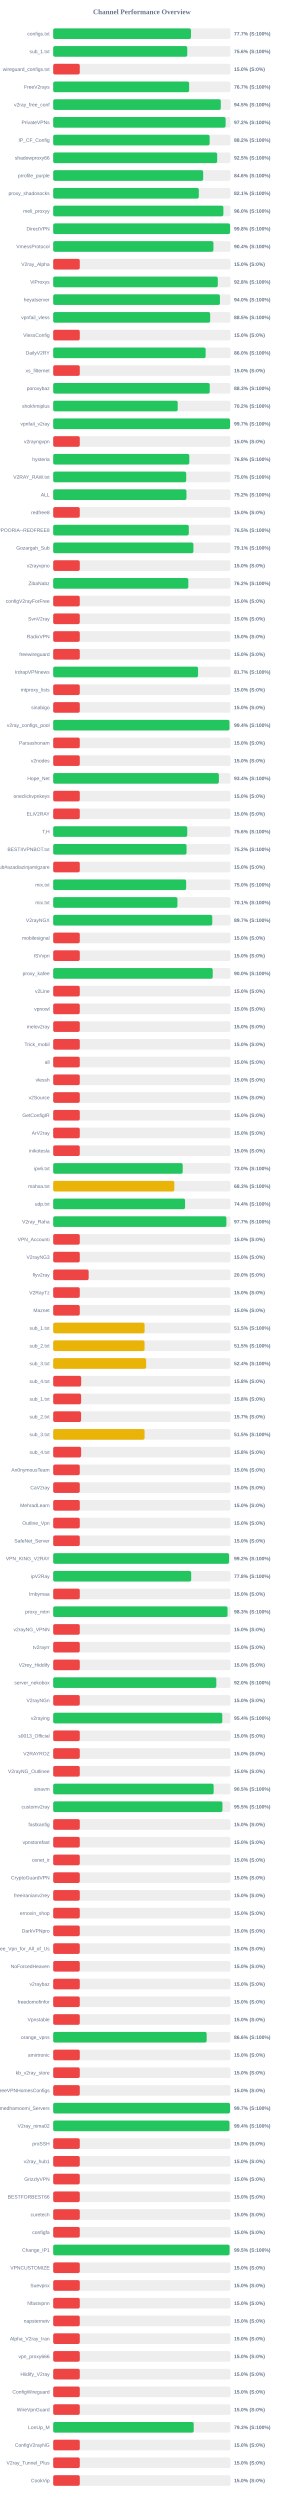
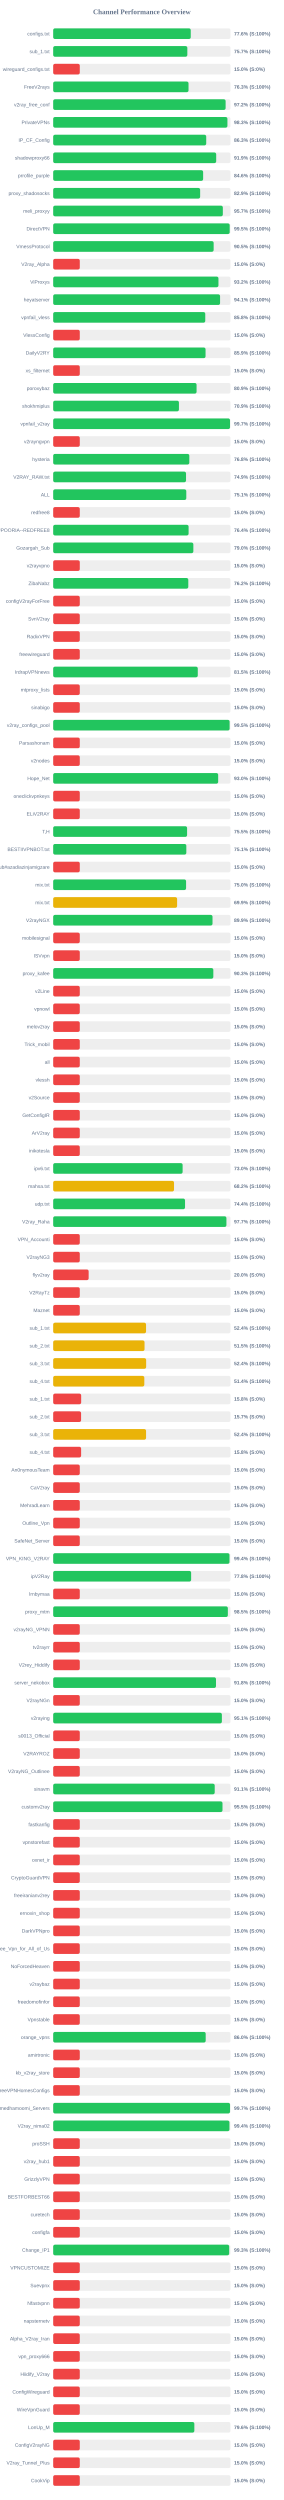
<svg xmlns="http://www.w3.org/2000/svg" width="800" height="7050" version="1.1">
  <style>
        .row { font: 14px Arial; fill: #64748b; }
        .score { font: bold 14px Arial; fill: #64748b; }
    </style>
  <text x="400" y="40" text-anchor="middle" font-size="20px" font-weight="bold" fill="#64748b">Channel Performance Overview</text>
  <rect x="150" y="80" width="500" height="30" fill="#eee" rx="5" />
-   <rect x="150" y="80" width="388.5" height="30" fill="#22c55e" rx="5" />
+   <rect x="150" y="80" width="387.9" height="30" fill="#22c55e" rx="5" />
  <text x="140" y="100" text-anchor="end" class="row">configs.txt</text>
-   <text x="660" y="100" text-anchor="start" class="score">77.7% (S:100%)</text>
+   <text x="660" y="100" text-anchor="start" class="score">77.6% (S:100%)</text>
  <rect x="150" y="130" width="500" height="30" fill="#eee" rx="5" />
-   <rect x="150" y="130" width="378.1" height="30" fill="#22c55e" rx="5" />
+   <rect x="150" y="130" width="378.3" height="30" fill="#22c55e" rx="5" />
  <text x="140" y="150" text-anchor="end" class="row">sub_1.txt</text>
-   <text x="660" y="150" text-anchor="start" class="score">75.6% (S:100%)</text>
+   <text x="660" y="150" text-anchor="start" class="score">75.7% (S:100%)</text>
  <rect x="150" y="180" width="500" height="30" fill="#eee" rx="5" />
  <rect x="150" y="180" width="75.0" height="30" fill="#ef4444" rx="5" />
  <text x="140" y="200" text-anchor="end" class="row">wireguard_configs.txt</text>
  <text x="660" y="200" text-anchor="start" class="score">15.0% (S:0%)</text>
  <rect x="150" y="230" width="500" height="30" fill="#eee" rx="5" />
-   <rect x="150" y="230" width="383.35" height="30" fill="#22c55e" rx="5" />
+   <rect x="150" y="230" width="381.65" height="30" fill="#22c55e" rx="5" />
  <text x="140" y="250" text-anchor="end" class="row">FreeV2rays</text>
-   <text x="660" y="250" text-anchor="start" class="score">76.7% (S:100%)</text>
+   <text x="660" y="250" text-anchor="start" class="score">76.3% (S:100%)</text>
  <rect x="150" y="280" width="500" height="30" fill="#eee" rx="5" />
-   <rect x="150" y="280" width="472.7" height="30" fill="#22c55e" rx="5" />
+   <rect x="150" y="280" width="486.25" height="30" fill="#22c55e" rx="5" />
  <text x="140" y="300" text-anchor="end" class="row">v2ray_free_conf</text>
-   <text x="660" y="300" text-anchor="start" class="score">94.5% (S:100%)</text>
+   <text x="660" y="300" text-anchor="start" class="score">97.2% (S:100%)</text>
  <rect x="150" y="330" width="500" height="30" fill="#eee" rx="5" />
-   <rect x="150" y="330" width="486.25" height="30" fill="#22c55e" rx="5" />
+   <rect x="150" y="330" width="491.35" height="30" fill="#22c55e" rx="5" />
  <text x="140" y="350" text-anchor="end" class="row">PrivateVPNs</text>
-   <text x="660" y="350" text-anchor="start" class="score">97.2% (S:100%)</text>
+   <text x="660" y="350" text-anchor="start" class="score">98.3% (S:100%)</text>
  <rect x="150" y="380" width="500" height="30" fill="#eee" rx="5" />
-   <rect x="150" y="380" width="441.2" height="30" fill="#22c55e" rx="5" />
+   <rect x="150" y="380" width="431.55" height="30" fill="#22c55e" rx="5" />
  <text x="140" y="400" text-anchor="end" class="row">IP_CF_Config</text>
-   <text x="660" y="400" text-anchor="start" class="score">88.2% (S:100%)</text>
+   <text x="660" y="400" text-anchor="start" class="score">86.3% (S:100%)</text>
  <rect x="150" y="430" width="500" height="30" fill="#eee" rx="5" />
-   <rect x="150" y="430" width="462.45" height="30" fill="#22c55e" rx="5" />
+   <rect x="150" y="430" width="459.65" height="30" fill="#22c55e" rx="5" />
  <text x="140" y="450" text-anchor="end" class="row">shadowproxy66</text>
-   <text x="660" y="450" text-anchor="start" class="score">92.5% (S:100%)</text>
+   <text x="660" y="450" text-anchor="start" class="score">91.9% (S:100%)</text>
  <rect x="150" y="480" width="500" height="30" fill="#eee" rx="5" />
-   <rect x="150" y="480" width="422.95" height="30" fill="#22c55e" rx="5" />
+   <rect x="150" y="480" width="422.85" height="30" fill="#22c55e" rx="5" />
  <text x="140" y="500" text-anchor="end" class="row">prrofile_purple</text>
  <text x="660" y="500" text-anchor="start" class="score">84.6% (S:100%)</text>
  <rect x="150" y="530" width="500" height="30" fill="#eee" rx="5" />
-   <rect x="150" y="530" width="410.65" height="30" fill="#22c55e" rx="5" />
+   <rect x="150" y="530" width="414.4" height="30" fill="#22c55e" rx="5" />
  <text x="140" y="550" text-anchor="end" class="row">proxy_shadosocks</text>
-   <text x="660" y="550" text-anchor="start" class="score">82.1% (S:100%)</text>
+   <text x="660" y="550" text-anchor="start" class="score">82.9% (S:100%)</text>
  <rect x="150" y="580" width="500" height="30" fill="#eee" rx="5" />
-   <rect x="150" y="580" width="479.95" height="30" fill="#22c55e" rx="5" />
+   <rect x="150" y="580" width="478.4" height="30" fill="#22c55e" rx="5" />
  <text x="140" y="600" text-anchor="end" class="row">meli_proxyy</text>
-   <text x="660" y="600" text-anchor="start" class="score">96.0% (S:100%)</text>
+   <text x="660" y="600" text-anchor="start" class="score">95.7% (S:100%)</text>
  <rect x="150" y="630" width="500" height="30" fill="#eee" rx="5" />
-   <rect x="150" y="630" width="498.85" height="30" fill="#22c55e" rx="5" />
+   <rect x="150" y="630" width="497.75" height="30" fill="#22c55e" rx="5" />
  <text x="140" y="650" text-anchor="end" class="row">DirectVPN</text>
-   <text x="660" y="650" text-anchor="start" class="score">99.8% (S:100%)</text>
+   <text x="660" y="650" text-anchor="start" class="score">99.5% (S:100%)</text>
  <rect x="150" y="680" width="500" height="30" fill="#eee" rx="5" />
-   <rect x="150" y="680" width="451.9" height="30" fill="#22c55e" rx="5" />
+   <rect x="150" y="680" width="452.5" height="30" fill="#22c55e" rx="5" />
  <text x="140" y="700" text-anchor="end" class="row">VmessProtocol</text>
-   <text x="660" y="700" text-anchor="start" class="score">90.4% (S:100%)</text>
+   <text x="660" y="700" text-anchor="start" class="score">90.5% (S:100%)</text>
  <rect x="150" y="730" width="500" height="30" fill="#eee" rx="5" />
  <rect x="150" y="730" width="75.0" height="30" fill="#ef4444" rx="5" />
  <text x="140" y="750" text-anchor="end" class="row">V2ray_Alpha</text>
  <text x="660" y="750" text-anchor="start" class="score">15.0% (S:0%)</text>
  <rect x="150" y="780" width="500" height="30" fill="#eee" rx="5" />
-   <rect x="150" y="780" width="464.15" height="30" fill="#22c55e" rx="5" />
+   <rect x="150" y="780" width="466.05" height="30" fill="#22c55e" rx="5" />
  <text x="140" y="800" text-anchor="end" class="row">ViProxys</text>
-   <text x="660" y="800" text-anchor="start" class="score">92.8% (S:100%)</text>
+   <text x="660" y="800" text-anchor="start" class="score">93.2% (S:100%)</text>
  <rect x="150" y="830" width="500" height="30" fill="#eee" rx="5" />
-   <rect x="150" y="830" width="470.25" height="30" fill="#22c55e" rx="5" />
+   <rect x="150" y="830" width="470.6" height="30" fill="#22c55e" rx="5" />
  <text x="140" y="850" text-anchor="end" class="row">heyatserver</text>
-   <text x="660" y="850" text-anchor="start" class="score">94.0% (S:100%)</text>
+   <text x="660" y="850" text-anchor="start" class="score">94.1% (S:100%)</text>
  <rect x="150" y="880" width="500" height="30" fill="#eee" rx="5" />
-   <rect x="150" y="880" width="442.65" height="30" fill="#22c55e" rx="5" />
+   <rect x="150" y="880" width="428.85" height="30" fill="#22c55e" rx="5" />
  <text x="140" y="900" text-anchor="end" class="row">vpnfail_vless</text>
-   <text x="660" y="900" text-anchor="start" class="score">88.5% (S:100%)</text>
+   <text x="660" y="900" text-anchor="start" class="score">85.8% (S:100%)</text>
  <rect x="150" y="930" width="500" height="30" fill="#eee" rx="5" />
  <rect x="150" y="930" width="75.0" height="30" fill="#ef4444" rx="5" />
  <text x="140" y="950" text-anchor="end" class="row">VlessConfig</text>
  <text x="660" y="950" text-anchor="start" class="score">15.0% (S:0%)</text>
  <rect x="150" y="980" width="500" height="30" fill="#eee" rx="5" />
-   <rect x="150" y="980" width="429.9" height="30" fill="#22c55e" rx="5" />
+   <rect x="150" y="980" width="429.65" height="30" fill="#22c55e" rx="5" />
  <text x="140" y="1000" text-anchor="end" class="row">DailyV2RY</text>
-   <text x="660" y="1000" text-anchor="start" class="score">86.0% (S:100%)</text>
+   <text x="660" y="1000" text-anchor="start" class="score">85.9% (S:100%)</text>
  <rect x="150" y="1030" width="500" height="30" fill="#eee" rx="5" />
  <rect x="150" y="1030" width="75.0" height="30" fill="#ef4444" rx="5" />
  <text x="140" y="1050" text-anchor="end" class="row">xs_filternet</text>
  <text x="660" y="1050" text-anchor="start" class="score">15.0% (S:0%)</text>
  <rect x="150" y="1080" width="500" height="30" fill="#eee" rx="5" />
-   <rect x="150" y="1080" width="441.45" height="30" fill="#22c55e" rx="5" />
+   <rect x="150" y="1080" width="404.35" height="30" fill="#22c55e" rx="5" />
  <text x="140" y="1100" text-anchor="end" class="row">poroxybaz</text>
-   <text x="660" y="1100" text-anchor="start" class="score">88.3% (S:100%)</text>
+   <text x="660" y="1100" text-anchor="start" class="score">80.9% (S:100%)</text>
  <rect x="150" y="1130" width="500" height="30" fill="#eee" rx="5" />
-   <rect x="150" y="1130" width="351.1" height="30" fill="#22c55e" rx="5" />
+   <rect x="150" y="1130" width="354.6" height="30" fill="#22c55e" rx="5" />
  <text x="140" y="1150" text-anchor="end" class="row">shokhmiplus</text>
-   <text x="660" y="1150" text-anchor="start" class="score">70.2% (S:100%)</text>
+   <text x="660" y="1150" text-anchor="start" class="score">70.9% (S:100%)</text>
  <rect x="150" y="1180" width="500" height="30" fill="#eee" rx="5" />
  <rect x="150" y="1180" width="498.65" height="30" fill="#22c55e" rx="5" />
  <text x="140" y="1200" text-anchor="end" class="row">vpnfail_v2ray</text>
  <text x="660" y="1200" text-anchor="start" class="score">99.7% (S:100%)</text>
  <rect x="150" y="1230" width="500" height="30" fill="#eee" rx="5" />
  <rect x="150" y="1230" width="75.0" height="30" fill="#ef4444" rx="5" />
  <text x="140" y="1250" text-anchor="end" class="row">v2rayngvpn</text>
  <text x="660" y="1250" text-anchor="start" class="score">15.0% (S:0%)</text>
  <rect x="150" y="1280" width="500" height="30" fill="#eee" rx="5" />
-   <rect x="150" y="1280" width="383.85" height="30" fill="#22c55e" rx="5" />
+   <rect x="150" y="1280" width="383.9" height="30" fill="#22c55e" rx="5" />
  <text x="140" y="1300" text-anchor="end" class="row">hysteria</text>
  <text x="660" y="1300" text-anchor="start" class="score">76.8% (S:100%)</text>
  <rect x="150" y="1330" width="500" height="30" fill="#eee" rx="5" />
-   <rect x="150" y="1330" width="375.1" height="30" fill="#22c55e" rx="5" />
+   <rect x="150" y="1330" width="374.6" height="30" fill="#22c55e" rx="5" />
  <text x="140" y="1350" text-anchor="end" class="row">V2RAY_RAW.txt</text>
-   <text x="660" y="1350" text-anchor="start" class="score">75.0% (S:100%)</text>
+   <text x="660" y="1350" text-anchor="start" class="score">74.9% (S:100%)</text>
  <rect x="150" y="1380" width="500" height="30" fill="#eee" rx="5" />
-   <rect x="150" y="1380" width="375.8" height="30" fill="#22c55e" rx="5" />
+   <rect x="150" y="1380" width="375.35" height="30" fill="#22c55e" rx="5" />
  <text x="140" y="1400" text-anchor="end" class="row">ALL</text>
-   <text x="660" y="1400" text-anchor="start" class="score">75.2% (S:100%)</text>
+   <text x="660" y="1400" text-anchor="start" class="score">75.1% (S:100%)</text>
  <rect x="150" y="1430" width="500" height="30" fill="#eee" rx="5" />
  <rect x="150" y="1430" width="75.0" height="30" fill="#ef4444" rx="5" />
  <text x="140" y="1450" text-anchor="end" class="row">redfree8</text>
  <text x="660" y="1450" text-anchor="start" class="score">15.0% (S:0%)</text>
  <rect x="150" y="1480" width="500" height="30" fill="#eee" rx="5" />
-   <rect x="150" y="1480" width="382.35" height="30" fill="#22c55e" rx="5" />
+   <rect x="150" y="1480" width="381.85" height="30" fill="#22c55e" rx="5" />
  <text x="140" y="1500" text-anchor="end" class="row">POORIA--REDFREE8.txt#POORIA--REDFREE8</text>
-   <text x="660" y="1500" text-anchor="start" class="score">76.5% (S:100%)</text>
+   <text x="660" y="1500" text-anchor="start" class="score">76.4% (S:100%)</text>
  <rect x="150" y="1530" width="500" height="30" fill="#eee" rx="5" />
-   <rect x="150" y="1530" width="395.4" height="30" fill="#22c55e" rx="5" />
+   <rect x="150" y="1530" width="395.25" height="30" fill="#22c55e" rx="5" />
  <text x="140" y="1550" text-anchor="end" class="row">Gozargah_Sub</text>
-   <text x="660" y="1550" text-anchor="start" class="score">79.1% (S:100%)</text>
+   <text x="660" y="1550" text-anchor="start" class="score">79.0% (S:100%)</text>
  <rect x="150" y="1580" width="500" height="30" fill="#eee" rx="5" />
  <rect x="150" y="1580" width="75.0" height="30" fill="#ef4444" rx="5" />
  <text x="140" y="1600" text-anchor="end" class="row">v2rayvpno</text>
  <text x="660" y="1600" text-anchor="start" class="score">15.0% (S:0%)</text>
  <rect x="150" y="1630" width="500" height="30" fill="#eee" rx="5" />
-   <rect x="150" y="1630" width="381.05" height="30" fill="#22c55e" rx="5" />
+   <rect x="150" y="1630" width="381.0" height="30" fill="#22c55e" rx="5" />
  <text x="140" y="1650" text-anchor="end" class="row">ZibaNabz</text>
  <text x="660" y="1650" text-anchor="start" class="score">76.2% (S:100%)</text>
  <rect x="150" y="1680" width="500" height="30" fill="#eee" rx="5" />
  <rect x="150" y="1680" width="75.0" height="30" fill="#ef4444" rx="5" />
  <text x="140" y="1700" text-anchor="end" class="row">configV2rayForFree</text>
  <text x="660" y="1700" text-anchor="start" class="score">15.0% (S:0%)</text>
  <rect x="150" y="1730" width="500" height="30" fill="#eee" rx="5" />
  <rect x="150" y="1730" width="75.0" height="30" fill="#ef4444" rx="5" />
  <text x="140" y="1750" text-anchor="end" class="row">SvnV2ray</text>
  <text x="660" y="1750" text-anchor="start" class="score">15.0% (S:0%)</text>
  <rect x="150" y="1780" width="500" height="30" fill="#eee" rx="5" />
  <rect x="150" y="1780" width="75.0" height="30" fill="#ef4444" rx="5" />
  <text x="140" y="1800" text-anchor="end" class="row">RadixVPN</text>
  <text x="660" y="1800" text-anchor="start" class="score">15.0% (S:0%)</text>
  <rect x="150" y="1830" width="500" height="30" fill="#eee" rx="5" />
  <rect x="150" y="1830" width="75.0" height="30" fill="#ef4444" rx="5" />
  <text x="140" y="1850" text-anchor="end" class="row">freewireguard</text>
  <text x="660" y="1850" text-anchor="start" class="score">15.0% (S:0%)</text>
  <rect x="150" y="1880" width="500" height="30" fill="#eee" rx="5" />
-   <rect x="150" y="1880" width="408.55" height="30" fill="#22c55e" rx="5" />
+   <rect x="150" y="1880" width="407.75" height="30" fill="#22c55e" rx="5" />
  <text x="140" y="1900" text-anchor="end" class="row">IrdrapVPNnews</text>
-   <text x="660" y="1900" text-anchor="start" class="score">81.7% (S:100%)</text>
+   <text x="660" y="1900" text-anchor="start" class="score">81.5% (S:100%)</text>
  <rect x="150" y="1930" width="500" height="30" fill="#eee" rx="5" />
  <rect x="150" y="1930" width="75.0" height="30" fill="#ef4444" rx="5" />
  <text x="140" y="1950" text-anchor="end" class="row">mtproxy_lists</text>
  <text x="660" y="1950" text-anchor="start" class="score">15.0% (S:0%)</text>
  <rect x="150" y="1980" width="500" height="30" fill="#eee" rx="5" />
  <rect x="150" y="1980" width="75.0" height="30" fill="#ef4444" rx="5" />
  <text x="140" y="2000" text-anchor="end" class="row">sinabigo</text>
  <text x="660" y="2000" text-anchor="start" class="score">15.0% (S:0%)</text>
  <rect x="150" y="2030" width="500" height="30" fill="#eee" rx="5" />
-   <rect x="150" y="2030" width="497.15" height="30" fill="#22c55e" rx="5" />
+   <rect x="150" y="2030" width="497.5" height="30" fill="#22c55e" rx="5" />
  <text x="140" y="2050" text-anchor="end" class="row">v2ray_configs_pool</text>
-   <text x="660" y="2050" text-anchor="start" class="score">99.4% (S:100%)</text>
+   <text x="660" y="2050" text-anchor="start" class="score">99.5% (S:100%)</text>
  <rect x="150" y="2080" width="500" height="30" fill="#eee" rx="5" />
  <rect x="150" y="2080" width="75.0" height="30" fill="#ef4444" rx="5" />
  <text x="140" y="2100" text-anchor="end" class="row">Parsashonam</text>
  <text x="660" y="2100" text-anchor="start" class="score">15.0% (S:0%)</text>
  <rect x="150" y="2130" width="500" height="30" fill="#eee" rx="5" />
  <rect x="150" y="2130" width="75.0" height="30" fill="#ef4444" rx="5" />
  <text x="140" y="2150" text-anchor="end" class="row">v2nodes</text>
  <text x="660" y="2150" text-anchor="start" class="score">15.0% (S:0%)</text>
  <rect x="150" y="2180" width="500" height="30" fill="#eee" rx="5" />
-   <rect x="150" y="2180" width="467.2" height="30" fill="#22c55e" rx="5" />
+   <rect x="150" y="2180" width="465.25" height="30" fill="#22c55e" rx="5" />
  <text x="140" y="2200" text-anchor="end" class="row">Hope_Net</text>
-   <text x="660" y="2200" text-anchor="start" class="score">93.4% (S:100%)</text>
+   <text x="660" y="2200" text-anchor="start" class="score">93.0% (S:100%)</text>
  <rect x="150" y="2230" width="500" height="30" fill="#eee" rx="5" />
  <rect x="150" y="2230" width="75.0" height="30" fill="#ef4444" rx="5" />
  <text x="140" y="2250" text-anchor="end" class="row">oneclickvpnkeys</text>
  <text x="660" y="2250" text-anchor="start" class="score">15.0% (S:0%)</text>
  <rect x="150" y="2280" width="500" height="30" fill="#eee" rx="5" />
  <rect x="150" y="2280" width="75.0" height="30" fill="#ef4444" rx="5" />
  <text x="140" y="2300" text-anchor="end" class="row">ELiV2RAY</text>
  <text x="660" y="2300" text-anchor="start" class="score">15.0% (S:0%)</text>
  <rect x="150" y="2330" width="500" height="30" fill="#eee" rx="5" />
-   <rect x="150" y="2330" width="378.05" height="30" fill="#22c55e" rx="5" />
+   <rect x="150" y="2330" width="377.6" height="30" fill="#22c55e" rx="5" />
  <text x="140" y="2350" text-anchor="end" class="row">T,H</text>
-   <text x="660" y="2350" text-anchor="start" class="score">75.6% (S:100%)</text>
+   <text x="660" y="2350" text-anchor="start" class="score">75.5% (S:100%)</text>
  <rect x="150" y="2380" width="500" height="30" fill="#eee" rx="5" />
-   <rect x="150" y="2380" width="376.15" height="30" fill="#22c55e" rx="5" />
+   <rect x="150" y="2380" width="375.45" height="30" fill="#22c55e" rx="5" />
  <text x="140" y="2400" text-anchor="end" class="row">BESTIIVPNBOT.txt</text>
-   <text x="660" y="2400" text-anchor="start" class="score">75.2% (S:100%)</text>
+   <text x="660" y="2400" text-anchor="start" class="score">75.1% (S:100%)</text>
  <rect x="150" y="2430" width="500" height="30" fill="#eee" rx="5" />
  <rect x="150" y="2430" width="75.0" height="30" fill="#ef4444" rx="5" />
  <text x="140" y="2450" text-anchor="end" class="row">Sub#azadiazinjamigzare</text>
  <text x="660" y="2450" text-anchor="start" class="score">15.0% (S:0%)</text>
  <rect x="150" y="2480" width="500" height="30" fill="#eee" rx="5" />
-   <rect x="150" y="2480" width="374.95" height="30" fill="#22c55e" rx="5" />
+   <rect x="150" y="2480" width="374.75" height="30" fill="#22c55e" rx="5" />
  <text x="140" y="2500" text-anchor="end" class="row">mix.txt</text>
  <text x="660" y="2500" text-anchor="start" class="score">75.0% (S:100%)</text>
  <rect x="150" y="2530" width="500" height="30" fill="#eee" rx="5" />
-   <rect x="150" y="2530" width="350.35" height="30" fill="#22c55e" rx="5" />
+   <rect x="150" y="2530" width="349.45" height="30" fill="#eab308" rx="5" />
  <text x="140" y="2550" text-anchor="end" class="row">mix.txt</text>
-   <text x="660" y="2550" text-anchor="start" class="score">70.1% (S:100%)</text>
+   <text x="660" y="2550" text-anchor="start" class="score">69.9% (S:100%)</text>
  <rect x="150" y="2580" width="500" height="30" fill="#eee" rx="5" />
-   <rect x="150" y="2580" width="448.6" height="30" fill="#22c55e" rx="5" />
+   <rect x="150" y="2580" width="449.3" height="30" fill="#22c55e" rx="5" />
  <text x="140" y="2600" text-anchor="end" class="row">V2rayNGX</text>
-   <text x="660" y="2600" text-anchor="start" class="score">89.7% (S:100%)</text>
+   <text x="660" y="2600" text-anchor="start" class="score">89.9% (S:100%)</text>
  <rect x="150" y="2630" width="500" height="30" fill="#eee" rx="5" />
  <rect x="150" y="2630" width="75.0" height="30" fill="#ef4444" rx="5" />
  <text x="140" y="2650" text-anchor="end" class="row">mobilesignal</text>
  <text x="660" y="2650" text-anchor="start" class="score">15.0% (S:0%)</text>
  <rect x="150" y="2680" width="500" height="30" fill="#eee" rx="5" />
  <rect x="150" y="2680" width="75.0" height="30" fill="#ef4444" rx="5" />
  <text x="140" y="2700" text-anchor="end" class="row">ISVvpn</text>
  <text x="660" y="2700" text-anchor="start" class="score">15.0% (S:0%)</text>
  <rect x="150" y="2730" width="500" height="30" fill="#eee" rx="5" />
-   <rect x="150" y="2730" width="449.9" height="30" fill="#22c55e" rx="5" />
+   <rect x="150" y="2730" width="451.6" height="30" fill="#22c55e" rx="5" />
  <text x="140" y="2750" text-anchor="end" class="row">proxy_kafee</text>
-   <text x="660" y="2750" text-anchor="start" class="score">90.0% (S:100%)</text>
+   <text x="660" y="2750" text-anchor="start" class="score">90.3% (S:100%)</text>
  <rect x="150" y="2780" width="500" height="30" fill="#eee" rx="5" />
  <rect x="150" y="2780" width="75.0" height="30" fill="#ef4444" rx="5" />
  <text x="140" y="2800" text-anchor="end" class="row">v2Line</text>
  <text x="660" y="2800" text-anchor="start" class="score">15.0% (S:0%)</text>
  <rect x="150" y="2830" width="500" height="30" fill="#eee" rx="5" />
  <rect x="150" y="2830" width="75.0" height="30" fill="#ef4444" rx="5" />
  <text x="140" y="2850" text-anchor="end" class="row">vpnowl</text>
  <text x="660" y="2850" text-anchor="start" class="score">15.0% (S:0%)</text>
  <rect x="150" y="2880" width="500" height="30" fill="#eee" rx="5" />
  <rect x="150" y="2880" width="75.0" height="30" fill="#ef4444" rx="5" />
  <text x="140" y="2900" text-anchor="end" class="row">melov2ray</text>
  <text x="660" y="2900" text-anchor="start" class="score">15.0% (S:0%)</text>
  <rect x="150" y="2930" width="500" height="30" fill="#eee" rx="5" />
  <rect x="150" y="2930" width="75.0" height="30" fill="#ef4444" rx="5" />
  <text x="140" y="2950" text-anchor="end" class="row">Trick_mobil</text>
  <text x="660" y="2950" text-anchor="start" class="score">15.0% (S:0%)</text>
  <rect x="150" y="2980" width="500" height="30" fill="#eee" rx="5" />
  <rect x="150" y="2980" width="75.0" height="30" fill="#ef4444" rx="5" />
  <text x="140" y="3000" text-anchor="end" class="row">all</text>
  <text x="660" y="3000" text-anchor="start" class="score">15.0% (S:0%)</text>
  <rect x="150" y="3030" width="500" height="30" fill="#eee" rx="5" />
  <rect x="150" y="3030" width="75.0" height="30" fill="#ef4444" rx="5" />
  <text x="140" y="3050" text-anchor="end" class="row">vlessh</text>
  <text x="660" y="3050" text-anchor="start" class="score">15.0% (S:0%)</text>
  <rect x="150" y="3080" width="500" height="30" fill="#eee" rx="5" />
  <rect x="150" y="3080" width="75.0" height="30" fill="#ef4444" rx="5" />
  <text x="140" y="3100" text-anchor="end" class="row">v2Source</text>
  <text x="660" y="3100" text-anchor="start" class="score">15.0% (S:0%)</text>
  <rect x="150" y="3130" width="500" height="30" fill="#eee" rx="5" />
  <rect x="150" y="3130" width="75.0" height="30" fill="#ef4444" rx="5" />
  <text x="140" y="3150" text-anchor="end" class="row">GetConfigIR</text>
  <text x="660" y="3150" text-anchor="start" class="score">15.0% (S:0%)</text>
  <rect x="150" y="3180" width="500" height="30" fill="#eee" rx="5" />
  <rect x="150" y="3180" width="75.0" height="30" fill="#ef4444" rx="5" />
  <text x="140" y="3200" text-anchor="end" class="row">ArV2ray</text>
  <text x="660" y="3200" text-anchor="start" class="score">15.0% (S:0%)</text>
  <rect x="150" y="3230" width="500" height="30" fill="#eee" rx="5" />
  <rect x="150" y="3230" width="75.0" height="30" fill="#ef4444" rx="5" />
  <text x="140" y="3250" text-anchor="end" class="row">inikotesla</text>
  <text x="660" y="3250" text-anchor="start" class="score">15.0% (S:0%)</text>
  <rect x="150" y="3280" width="500" height="30" fill="#eee" rx="5" />
-   <rect x="150" y="3280" width="365.25" height="30" fill="#22c55e" rx="5" />
+   <rect x="150" y="3280" width="365.0" height="30" fill="#22c55e" rx="5" />
  <text x="140" y="3300" text-anchor="end" class="row">ipv6.txt</text>
  <text x="660" y="3300" text-anchor="start" class="score">73.0% (S:100%)</text>
  <rect x="150" y="3330" width="500" height="30" fill="#eee" rx="5" />
-   <rect x="150" y="3330" width="341.6" height="30" fill="#eab308" rx="5" />
+   <rect x="150" y="3330" width="340.75" height="30" fill="#eab308" rx="5" />
  <text x="140" y="3350" text-anchor="end" class="row">mahsa.txt</text>
-   <text x="660" y="3350" text-anchor="start" class="score">68.3% (S:100%)</text>
+   <text x="660" y="3350" text-anchor="start" class="score">68.2% (S:100%)</text>
  <rect x="150" y="3380" width="500" height="30" fill="#eee" rx="5" />
-   <rect x="150" y="3380" width="371.9" height="30" fill="#22c55e" rx="5" />
+   <rect x="150" y="3380" width="371.8" height="30" fill="#22c55e" rx="5" />
  <text x="140" y="3400" text-anchor="end" class="row">udp.txt</text>
  <text x="660" y="3400" text-anchor="start" class="score">74.4% (S:100%)</text>
  <rect x="150" y="3430" width="500" height="30" fill="#eee" rx="5" />
-   <rect x="150" y="3430" width="488.45" height="30" fill="#22c55e" rx="5" />
+   <rect x="150" y="3430" width="488.5" height="30" fill="#22c55e" rx="5" />
  <text x="140" y="3450" text-anchor="end" class="row">V2ray_Raha</text>
  <text x="660" y="3450" text-anchor="start" class="score">97.7% (S:100%)</text>
  <rect x="150" y="3480" width="500" height="30" fill="#eee" rx="5" />
  <rect x="150" y="3480" width="75.0" height="30" fill="#ef4444" rx="5" />
  <text x="140" y="3500" text-anchor="end" class="row">VPN_Accounti</text>
  <text x="660" y="3500" text-anchor="start" class="score">15.0% (S:0%)</text>
  <rect x="150" y="3530" width="500" height="30" fill="#eee" rx="5" />
  <rect x="150" y="3530" width="75.0" height="30" fill="#ef4444" rx="5" />
  <text x="140" y="3550" text-anchor="end" class="row">V2rayNG3</text>
  <text x="660" y="3550" text-anchor="start" class="score">15.0% (S:0%)</text>
  <rect x="150" y="3580" width="500" height="30" fill="#eee" rx="5" />
  <rect x="150" y="3580" width="100.0" height="30" fill="#ef4444" rx="5" />
  <text x="140" y="3600" text-anchor="end" class="row">flyv2ray</text>
  <text x="660" y="3600" text-anchor="start" class="score">20.0% (S:0%)</text>
  <rect x="150" y="3630" width="500" height="30" fill="#eee" rx="5" />
  <rect x="150" y="3630" width="75.0" height="30" fill="#ef4444" rx="5" />
  <text x="140" y="3650" text-anchor="end" class="row">V2RayTz</text>
  <text x="660" y="3650" text-anchor="start" class="score">15.0% (S:0%)</text>
  <rect x="150" y="3680" width="500" height="30" fill="#eee" rx="5" />
  <rect x="150" y="3680" width="75.0" height="30" fill="#ef4444" rx="5" />
  <text x="140" y="3700" text-anchor="end" class="row">Maznet</text>
  <text x="660" y="3700" text-anchor="start" class="score">15.0% (S:0%)</text>
  <rect x="150" y="3730" width="500" height="30" fill="#eee" rx="5" />
-   <rect x="150" y="3730" width="257.7" height="30" fill="#eab308" rx="5" />
+   <rect x="150" y="3730" width="261.85" height="30" fill="#eab308" rx="5" />
  <text x="140" y="3750" text-anchor="end" class="row">sub_1.txt</text>
-   <text x="660" y="3750" text-anchor="start" class="score">51.5% (S:100%)</text>
+   <text x="660" y="3750" text-anchor="start" class="score">52.4% (S:100%)</text>
  <rect x="150" y="3780" width="500" height="30" fill="#eee" rx="5" />
-   <rect x="150" y="3780" width="257.7" height="30" fill="#eab308" rx="5" />
+   <rect x="150" y="3780" width="257.6" height="30" fill="#eab308" rx="5" />
  <text x="140" y="3800" text-anchor="end" class="row">sub_2.txt</text>
  <text x="660" y="3800" text-anchor="start" class="score">51.5% (S:100%)</text>
  <rect x="150" y="3830" width="500" height="30" fill="#eee" rx="5" />
-   <rect x="150" y="3830" width="262.1" height="30" fill="#eab308" rx="5" />
+   <rect x="150" y="3830" width="262.15" height="30" fill="#eab308" rx="5" />
  <text x="140" y="3850" text-anchor="end" class="row">sub_3.txt</text>
  <text x="660" y="3850" text-anchor="start" class="score">52.4% (S:100%)</text>
  <rect x="150" y="3880" width="500" height="30" fill="#eee" rx="5" />
-   <rect x="150" y="3880" width="78.9" height="30" fill="#ef4444" rx="5" />
+   <rect x="150" y="3880" width="256.95" height="30" fill="#eab308" rx="5" />
  <text x="140" y="3900" text-anchor="end" class="row">sub_4.txt</text>
-   <text x="660" y="3900" text-anchor="start" class="score">15.8% (S:0%)</text>
+   <text x="660" y="3900" text-anchor="start" class="score">51.4% (S:100%)</text>
  <rect x="150" y="3930" width="500" height="30" fill="#eee" rx="5" />
-   <rect x="150" y="3930" width="78.75" height="30" fill="#ef4444" rx="5" />
+   <rect x="150" y="3930" width="78.9" height="30" fill="#ef4444" rx="5" />
  <text x="140" y="3950" text-anchor="end" class="row">sub_1.txt</text>
  <text x="660" y="3950" text-anchor="start" class="score">15.8% (S:0%)</text>
  <rect x="150" y="3980" width="500" height="30" fill="#eee" rx="5" />
  <rect x="150" y="3980" width="78.65" height="30" fill="#ef4444" rx="5" />
  <text x="140" y="4000" text-anchor="end" class="row">sub_2.txt</text>
  <text x="660" y="4000" text-anchor="start" class="score">15.7% (S:0%)</text>
  <rect x="150" y="4030" width="500" height="30" fill="#eee" rx="5" />
-   <rect x="150" y="4030" width="257.7" height="30" fill="#eab308" rx="5" />
+   <rect x="150" y="4030" width="261.9" height="30" fill="#eab308" rx="5" />
  <text x="140" y="4050" text-anchor="end" class="row">sub_3.txt</text>
-   <text x="660" y="4050" text-anchor="start" class="score">51.5% (S:100%)</text>
+   <text x="660" y="4050" text-anchor="start" class="score">52.4% (S:100%)</text>
  <rect x="150" y="4080" width="500" height="30" fill="#eee" rx="5" />
  <rect x="150" y="4080" width="78.75" height="30" fill="#ef4444" rx="5" />
  <text x="140" y="4100" text-anchor="end" class="row">sub_4.txt</text>
  <text x="660" y="4100" text-anchor="start" class="score">15.8% (S:0%)</text>
  <rect x="150" y="4130" width="500" height="30" fill="#eee" rx="5" />
  <rect x="150" y="4130" width="75.0" height="30" fill="#ef4444" rx="5" />
  <text x="140" y="4150" text-anchor="end" class="row">An0nymousTeam</text>
  <text x="660" y="4150" text-anchor="start" class="score">15.0% (S:0%)</text>
  <rect x="150" y="4180" width="500" height="30" fill="#eee" rx="5" />
  <rect x="150" y="4180" width="75.0" height="30" fill="#ef4444" rx="5" />
  <text x="140" y="4200" text-anchor="end" class="row">CaV2ray</text>
  <text x="660" y="4200" text-anchor="start" class="score">15.0% (S:0%)</text>
  <rect x="150" y="4230" width="500" height="30" fill="#eee" rx="5" />
  <rect x="150" y="4230" width="75.0" height="30" fill="#ef4444" rx="5" />
  <text x="140" y="4250" text-anchor="end" class="row">MehradLearn</text>
  <text x="660" y="4250" text-anchor="start" class="score">15.0% (S:0%)</text>
  <rect x="150" y="4280" width="500" height="30" fill="#eee" rx="5" />
  <rect x="150" y="4280" width="75.0" height="30" fill="#ef4444" rx="5" />
  <text x="140" y="4300" text-anchor="end" class="row">Outline_Vpn</text>
  <text x="660" y="4300" text-anchor="start" class="score">15.0% (S:0%)</text>
  <rect x="150" y="4330" width="500" height="30" fill="#eee" rx="5" />
  <rect x="150" y="4330" width="75.0" height="30" fill="#ef4444" rx="5" />
  <text x="140" y="4350" text-anchor="end" class="row">SafeNet_Server</text>
  <text x="660" y="4350" text-anchor="start" class="score">15.0% (S:0%)</text>
  <rect x="150" y="4380" width="500" height="30" fill="#eee" rx="5" />
-   <rect x="150" y="4380" width="495.85" height="30" fill="#22c55e" rx="5" />
+   <rect x="150" y="4380" width="497.15" height="30" fill="#22c55e" rx="5" />
  <text x="140" y="4400" text-anchor="end" class="row">VPN_KING_V2RAY</text>
-   <text x="660" y="4400" text-anchor="start" class="score">99.2% (S:100%)</text>
+   <text x="660" y="4400" text-anchor="start" class="score">99.4% (S:100%)</text>
  <rect x="150" y="4430" width="500" height="30" fill="#eee" rx="5" />
-   <rect x="150" y="4430" width="389.15" height="30" fill="#22c55e" rx="5" />
+   <rect x="150" y="4430" width="389.0" height="30" fill="#22c55e" rx="5" />
  <text x="140" y="4450" text-anchor="end" class="row">ipV2Ray</text>
  <text x="660" y="4450" text-anchor="start" class="score">77.8% (S:100%)</text>
  <rect x="150" y="4480" width="500" height="30" fill="#eee" rx="5" />
  <rect x="150" y="4480" width="75.0" height="30" fill="#ef4444" rx="5" />
  <text x="140" y="4500" text-anchor="end" class="row">lrnbymaa</text>
  <text x="660" y="4500" text-anchor="start" class="score">15.0% (S:0%)</text>
  <rect x="150" y="4530" width="500" height="30" fill="#eee" rx="5" />
-   <rect x="150" y="4530" width="491.65" height="30" fill="#22c55e" rx="5" />
+   <rect x="150" y="4530" width="492.55" height="30" fill="#22c55e" rx="5" />
  <text x="140" y="4550" text-anchor="end" class="row">proxy_mtm</text>
-   <text x="660" y="4550" text-anchor="start" class="score">98.3% (S:100%)</text>
+   <text x="660" y="4550" text-anchor="start" class="score">98.5% (S:100%)</text>
  <rect x="150" y="4580" width="500" height="30" fill="#eee" rx="5" />
  <rect x="150" y="4580" width="75.0" height="30" fill="#ef4444" rx="5" />
  <text x="140" y="4600" text-anchor="end" class="row">v2rayNG_VPNN</text>
  <text x="660" y="4600" text-anchor="start" class="score">15.0% (S:0%)</text>
  <rect x="150" y="4630" width="500" height="30" fill="#eee" rx="5" />
  <rect x="150" y="4630" width="75.0" height="30" fill="#ef4444" rx="5" />
  <text x="140" y="4650" text-anchor="end" class="row">tv2rayrr</text>
  <text x="660" y="4650" text-anchor="start" class="score">15.0% (S:0%)</text>
  <rect x="150" y="4680" width="500" height="30" fill="#eee" rx="5" />
  <rect x="150" y="4680" width="75.0" height="30" fill="#ef4444" rx="5" />
  <text x="140" y="4700" text-anchor="end" class="row">V2rey_Hiddify</text>
  <text x="660" y="4700" text-anchor="start" class="score">15.0% (S:0%)</text>
  <rect x="150" y="4730" width="500" height="30" fill="#eee" rx="5" />
-   <rect x="150" y="4730" width="460.0" height="30" fill="#22c55e" rx="5" />
+   <rect x="150" y="4730" width="459.1" height="30" fill="#22c55e" rx="5" />
  <text x="140" y="4750" text-anchor="end" class="row">server_nekobox</text>
-   <text x="660" y="4750" text-anchor="start" class="score">92.0% (S:100%)</text>
+   <text x="660" y="4750" text-anchor="start" class="score">91.8% (S:100%)</text>
  <rect x="150" y="4780" width="500" height="30" fill="#eee" rx="5" />
  <rect x="150" y="4780" width="75.0" height="30" fill="#ef4444" rx="5" />
  <text x="140" y="4800" text-anchor="end" class="row">V2rayNGn</text>
  <text x="660" y="4800" text-anchor="start" class="score">15.0% (S:0%)</text>
  <rect x="150" y="4830" width="500" height="30" fill="#eee" rx="5" />
-   <rect x="150" y="4830" width="476.85" height="30" fill="#22c55e" rx="5" />
+   <rect x="150" y="4830" width="475.7" height="30" fill="#22c55e" rx="5" />
  <text x="140" y="4850" text-anchor="end" class="row">v2raying</text>
-   <text x="660" y="4850" text-anchor="start" class="score">95.4% (S:100%)</text>
+   <text x="660" y="4850" text-anchor="start" class="score">95.1% (S:100%)</text>
  <rect x="150" y="4880" width="500" height="30" fill="#eee" rx="5" />
  <rect x="150" y="4880" width="75.0" height="30" fill="#ef4444" rx="5" />
  <text x="140" y="4900" text-anchor="end" class="row">s0013_Official</text>
  <text x="660" y="4900" text-anchor="start" class="score">15.0% (S:0%)</text>
  <rect x="150" y="4930" width="500" height="30" fill="#eee" rx="5" />
  <rect x="150" y="4930" width="75.0" height="30" fill="#ef4444" rx="5" />
  <text x="140" y="4950" text-anchor="end" class="row">V2RAYROZ</text>
  <text x="660" y="4950" text-anchor="start" class="score">15.0% (S:0%)</text>
  <rect x="150" y="4980" width="500" height="30" fill="#eee" rx="5" />
  <rect x="150" y="4980" width="75.0" height="30" fill="#ef4444" rx="5" />
  <text x="140" y="5000" text-anchor="end" class="row">V2rayNG_Outlinee</text>
  <text x="660" y="5000" text-anchor="start" class="score">15.0% (S:0%)</text>
  <rect x="150" y="5030" width="500" height="30" fill="#eee" rx="5" />
-   <rect x="150" y="5030" width="452.5" height="30" fill="#22c55e" rx="5" />
+   <rect x="150" y="5030" width="455.5" height="30" fill="#22c55e" rx="5" />
  <text x="140" y="5050" text-anchor="end" class="row">sinavm</text>
-   <text x="660" y="5050" text-anchor="start" class="score">90.5% (S:100%)</text>
+   <text x="660" y="5050" text-anchor="start" class="score">91.1% (S:100%)</text>
  <rect x="150" y="5080" width="500" height="30" fill="#eee" rx="5" />
-   <rect x="150" y="5080" width="477.3" height="30" fill="#22c55e" rx="5" />
+   <rect x="150" y="5080" width="477.45" height="30" fill="#22c55e" rx="5" />
  <text x="140" y="5100" text-anchor="end" class="row">customv2ray</text>
  <text x="660" y="5100" text-anchor="start" class="score">95.5% (S:100%)</text>
  <rect x="150" y="5130" width="500" height="30" fill="#eee" rx="5" />
  <rect x="150" y="5130" width="75.0" height="30" fill="#ef4444" rx="5" />
  <text x="140" y="5150" text-anchor="end" class="row">fastkanfig</text>
  <text x="660" y="5150" text-anchor="start" class="score">15.0% (S:0%)</text>
  <rect x="150" y="5180" width="500" height="30" fill="#eee" rx="5" />
  <rect x="150" y="5180" width="75.0" height="30" fill="#ef4444" rx="5" />
  <text x="140" y="5200" text-anchor="end" class="row">vpnstorefast</text>
  <text x="660" y="5200" text-anchor="start" class="score">15.0% (S:0%)</text>
  <rect x="150" y="5230" width="500" height="30" fill="#eee" rx="5" />
  <rect x="150" y="5230" width="75.0" height="30" fill="#ef4444" rx="5" />
  <text x="140" y="5250" text-anchor="end" class="row">oxnet_ir</text>
  <text x="660" y="5250" text-anchor="start" class="score">15.0% (S:0%)</text>
  <rect x="150" y="5280" width="500" height="30" fill="#eee" rx="5" />
  <rect x="150" y="5280" width="75.0" height="30" fill="#ef4444" rx="5" />
  <text x="140" y="5300" text-anchor="end" class="row">CryptoGuardVPN</text>
  <text x="660" y="5300" text-anchor="start" class="score">15.0% (S:0%)</text>
  <rect x="150" y="5330" width="500" height="30" fill="#eee" rx="5" />
  <rect x="150" y="5330" width="75.0" height="30" fill="#ef4444" rx="5" />
  <text x="140" y="5350" text-anchor="end" class="row">freeiranianv2rey</text>
  <text x="660" y="5350" text-anchor="start" class="score">15.0% (S:0%)</text>
  <rect x="150" y="5380" width="500" height="30" fill="#eee" rx="5" />
  <rect x="150" y="5380" width="75.0" height="30" fill="#ef4444" rx="5" />
  <text x="140" y="5400" text-anchor="end" class="row">ernoxin_shop</text>
  <text x="660" y="5400" text-anchor="start" class="score">15.0% (S:0%)</text>
  <rect x="150" y="5430" width="500" height="30" fill="#eee" rx="5" />
  <rect x="150" y="5430" width="75.0" height="30" fill="#ef4444" rx="5" />
  <text x="140" y="5450" text-anchor="end" class="row">DarkVPNpro</text>
  <text x="660" y="5450" text-anchor="start" class="score">15.0% (S:0%)</text>
  <rect x="150" y="5480" width="500" height="30" fill="#eee" rx="5" />
  <rect x="150" y="5480" width="75.0" height="30" fill="#ef4444" rx="5" />
  <text x="140" y="5500" text-anchor="end" class="row">Free_Vpn_for_All_of_Us</text>
  <text x="660" y="5500" text-anchor="start" class="score">15.0% (S:0%)</text>
  <rect x="150" y="5530" width="500" height="30" fill="#eee" rx="5" />
  <rect x="150" y="5530" width="75.0" height="30" fill="#ef4444" rx="5" />
  <text x="140" y="5550" text-anchor="end" class="row">NoForcedHeaven</text>
  <text x="660" y="5550" text-anchor="start" class="score">15.0% (S:0%)</text>
  <rect x="150" y="5580" width="500" height="30" fill="#eee" rx="5" />
  <rect x="150" y="5580" width="75.0" height="30" fill="#ef4444" rx="5" />
  <text x="140" y="5600" text-anchor="end" class="row">v2raybaz</text>
  <text x="660" y="5600" text-anchor="start" class="score">15.0% (S:0%)</text>
  <rect x="150" y="5630" width="500" height="30" fill="#eee" rx="5" />
  <rect x="150" y="5630" width="75.0" height="30" fill="#ef4444" rx="5" />
  <text x="140" y="5650" text-anchor="end" class="row">freedomofinfor</text>
  <text x="660" y="5650" text-anchor="start" class="score">15.0% (S:0%)</text>
  <rect x="150" y="5680" width="500" height="30" fill="#eee" rx="5" />
  <rect x="150" y="5680" width="75.0" height="30" fill="#ef4444" rx="5" />
  <text x="140" y="5700" text-anchor="end" class="row">Vpnstable</text>
  <text x="660" y="5700" text-anchor="start" class="score">15.0% (S:0%)</text>
  <rect x="150" y="5730" width="500" height="30" fill="#eee" rx="5" />
-   <rect x="150" y="5730" width="432.8" height="30" fill="#22c55e" rx="5" />
+   <rect x="150" y="5730" width="430.05" height="30" fill="#22c55e" rx="5" />
  <text x="140" y="5750" text-anchor="end" class="row">orange_vpns</text>
-   <text x="660" y="5750" text-anchor="start" class="score">86.6% (S:100%)</text>
+   <text x="660" y="5750" text-anchor="start" class="score">86.0% (S:100%)</text>
  <rect x="150" y="5780" width="500" height="30" fill="#eee" rx="5" />
  <rect x="150" y="5780" width="75.0" height="30" fill="#ef4444" rx="5" />
  <text x="140" y="5800" text-anchor="end" class="row">amirtronic</text>
  <text x="660" y="5800" text-anchor="start" class="score">15.0% (S:0%)</text>
  <rect x="150" y="5830" width="500" height="30" fill="#eee" rx="5" />
  <rect x="150" y="5830" width="75.0" height="30" fill="#ef4444" rx="5" />
  <text x="140" y="5850" text-anchor="end" class="row">kb_v2ray_store</text>
  <text x="660" y="5850" text-anchor="start" class="score">15.0% (S:0%)</text>
  <rect x="150" y="5880" width="500" height="30" fill="#eee" rx="5" />
  <rect x="150" y="5880" width="75.0" height="30" fill="#ef4444" rx="5" />
  <text x="140" y="5900" text-anchor="end" class="row">FreeVPNHomesConfigs</text>
  <text x="660" y="5900" text-anchor="start" class="score">15.0% (S:0%)</text>
  <rect x="150" y="5930" width="500" height="30" fill="#eee" rx="5" />
  <rect x="150" y="5930" width="498.7" height="30" fill="#22c55e" rx="5" />
  <text x="140" y="5950" text-anchor="end" class="row">Ahmedhamoomi_Servers</text>
  <text x="660" y="5950" text-anchor="start" class="score">99.7% (S:100%)</text>
  <rect x="150" y="5980" width="500" height="30" fill="#eee" rx="5" />
-   <rect x="150" y="5980" width="497.1" height="30" fill="#22c55e" rx="5" />
+   <rect x="150" y="5980" width="497.05" height="30" fill="#22c55e" rx="5" />
  <text x="140" y="6000" text-anchor="end" class="row">V2ray_nima02</text>
  <text x="660" y="6000" text-anchor="start" class="score">99.4% (S:100%)</text>
  <rect x="150" y="6030" width="500" height="30" fill="#eee" rx="5" />
  <rect x="150" y="6030" width="75.0" height="30" fill="#ef4444" rx="5" />
  <text x="140" y="6050" text-anchor="end" class="row">proSSH</text>
  <text x="660" y="6050" text-anchor="start" class="score">15.0% (S:0%)</text>
  <rect x="150" y="6080" width="500" height="30" fill="#eee" rx="5" />
  <rect x="150" y="6080" width="75.0" height="30" fill="#ef4444" rx="5" />
  <text x="140" y="6100" text-anchor="end" class="row">v2ray_hub1</text>
  <text x="660" y="6100" text-anchor="start" class="score">15.0% (S:0%)</text>
  <rect x="150" y="6130" width="500" height="30" fill="#eee" rx="5" />
  <rect x="150" y="6130" width="75.0" height="30" fill="#ef4444" rx="5" />
  <text x="140" y="6150" text-anchor="end" class="row">GrizzlyVPN</text>
  <text x="660" y="6150" text-anchor="start" class="score">15.0% (S:0%)</text>
  <rect x="150" y="6180" width="500" height="30" fill="#eee" rx="5" />
  <rect x="150" y="6180" width="75.0" height="30" fill="#ef4444" rx="5" />
  <text x="140" y="6200" text-anchor="end" class="row">BESTFORBEST66</text>
  <text x="660" y="6200" text-anchor="start" class="score">15.0% (S:0%)</text>
  <rect x="150" y="6230" width="500" height="30" fill="#eee" rx="5" />
  <rect x="150" y="6230" width="75.0" height="30" fill="#ef4444" rx="5" />
  <text x="140" y="6250" text-anchor="end" class="row">curetech</text>
  <text x="660" y="6250" text-anchor="start" class="score">15.0% (S:0%)</text>
  <rect x="150" y="6280" width="500" height="30" fill="#eee" rx="5" />
  <rect x="150" y="6280" width="75.0" height="30" fill="#ef4444" rx="5" />
  <text x="140" y="6300" text-anchor="end" class="row">configfa</text>
  <text x="660" y="6300" text-anchor="start" class="score">15.0% (S:0%)</text>
  <rect x="150" y="6330" width="500" height="30" fill="#eee" rx="5" />
-   <rect x="150" y="6330" width="497.45" height="30" fill="#22c55e" rx="5" />
+   <rect x="150" y="6330" width="496.3" height="30" fill="#22c55e" rx="5" />
  <text x="140" y="6350" text-anchor="end" class="row">Change_IP1</text>
-   <text x="660" y="6350" text-anchor="start" class="score">99.5% (S:100%)</text>
+   <text x="660" y="6350" text-anchor="start" class="score">99.3% (S:100%)</text>
  <rect x="150" y="6380" width="500" height="30" fill="#eee" rx="5" />
  <rect x="150" y="6380" width="75.0" height="30" fill="#ef4444" rx="5" />
  <text x="140" y="6400" text-anchor="end" class="row">VPNCUSTOMIZE</text>
  <text x="660" y="6400" text-anchor="start" class="score">15.0% (S:0%)</text>
  <rect x="150" y="6430" width="500" height="30" fill="#eee" rx="5" />
  <rect x="150" y="6430" width="75.0" height="30" fill="#ef4444" rx="5" />
  <text x="140" y="6450" text-anchor="end" class="row">Suevpnx</text>
  <text x="660" y="6450" text-anchor="start" class="score">15.0% (S:0%)</text>
  <rect x="150" y="6480" width="500" height="30" fill="#eee" rx="5" />
  <rect x="150" y="6480" width="75.0" height="30" fill="#ef4444" rx="5" />
  <text x="140" y="6500" text-anchor="end" class="row">Nfastvpnn</text>
  <text x="660" y="6500" text-anchor="start" class="score">15.0% (S:0%)</text>
  <rect x="150" y="6530" width="500" height="30" fill="#eee" rx="5" />
  <rect x="150" y="6530" width="75.0" height="30" fill="#ef4444" rx="5" />
  <text x="140" y="6550" text-anchor="end" class="row">napsternetv</text>
  <text x="660" y="6550" text-anchor="start" class="score">15.0% (S:0%)</text>
  <rect x="150" y="6580" width="500" height="30" fill="#eee" rx="5" />
  <rect x="150" y="6580" width="75.0" height="30" fill="#ef4444" rx="5" />
  <text x="140" y="6600" text-anchor="end" class="row">Alpha_V2ray_Iran</text>
  <text x="660" y="6600" text-anchor="start" class="score">15.0% (S:0%)</text>
  <rect x="150" y="6630" width="500" height="30" fill="#eee" rx="5" />
  <rect x="150" y="6630" width="75.0" height="30" fill="#ef4444" rx="5" />
  <text x="140" y="6650" text-anchor="end" class="row">vpn_proxy666</text>
  <text x="660" y="6650" text-anchor="start" class="score">15.0% (S:0%)</text>
  <rect x="150" y="6680" width="500" height="30" fill="#eee" rx="5" />
  <rect x="150" y="6680" width="75.0" height="30" fill="#ef4444" rx="5" />
  <text x="140" y="6700" text-anchor="end" class="row">Hiidify_V2ray</text>
  <text x="660" y="6700" text-anchor="start" class="score">15.0% (S:0%)</text>
  <rect x="150" y="6730" width="500" height="30" fill="#eee" rx="5" />
  <rect x="150" y="6730" width="75.0" height="30" fill="#ef4444" rx="5" />
  <text x="140" y="6750" text-anchor="end" class="row">ConfigWireguard</text>
  <text x="660" y="6750" text-anchor="start" class="score">15.0% (S:0%)</text>
  <rect x="150" y="6780" width="500" height="30" fill="#eee" rx="5" />
  <rect x="150" y="6780" width="75.0" height="30" fill="#ef4444" rx="5" />
  <text x="140" y="6800" text-anchor="end" class="row">WireVpnGuard</text>
  <text x="660" y="6800" text-anchor="start" class="score">15.0% (S:0%)</text>
  <rect x="150" y="6830" width="500" height="30" fill="#eee" rx="5" />
-   <rect x="150" y="6830" width="396.3" height="30" fill="#22c55e" rx="5" />
+   <rect x="150" y="6830" width="398.05" height="30" fill="#22c55e" rx="5" />
  <text x="140" y="6850" text-anchor="end" class="row">LonUp_M</text>
-   <text x="660" y="6850" text-anchor="start" class="score">79.3% (S:100%)</text>
+   <text x="660" y="6850" text-anchor="start" class="score">79.6% (S:100%)</text>
  <rect x="150" y="6880" width="500" height="30" fill="#eee" rx="5" />
  <rect x="150" y="6880" width="75.0" height="30" fill="#ef4444" rx="5" />
  <text x="140" y="6900" text-anchor="end" class="row">ConfigV2rayNG</text>
  <text x="660" y="6900" text-anchor="start" class="score">15.0% (S:0%)</text>
  <rect x="150" y="6930" width="500" height="30" fill="#eee" rx="5" />
  <rect x="150" y="6930" width="75.0" height="30" fill="#ef4444" rx="5" />
  <text x="140" y="6950" text-anchor="end" class="row">V2ray_Tunnel_Plus</text>
  <text x="660" y="6950" text-anchor="start" class="score">15.0% (S:0%)</text>
  <rect x="150" y="6980" width="500" height="30" fill="#eee" rx="5" />
  <rect x="150" y="6980" width="75.0" height="30" fill="#ef4444" rx="5" />
  <text x="140" y="7000" text-anchor="end" class="row">CookVip</text>
  <text x="660" y="7000" text-anchor="start" class="score">15.0% (S:0%)</text>
</svg>
